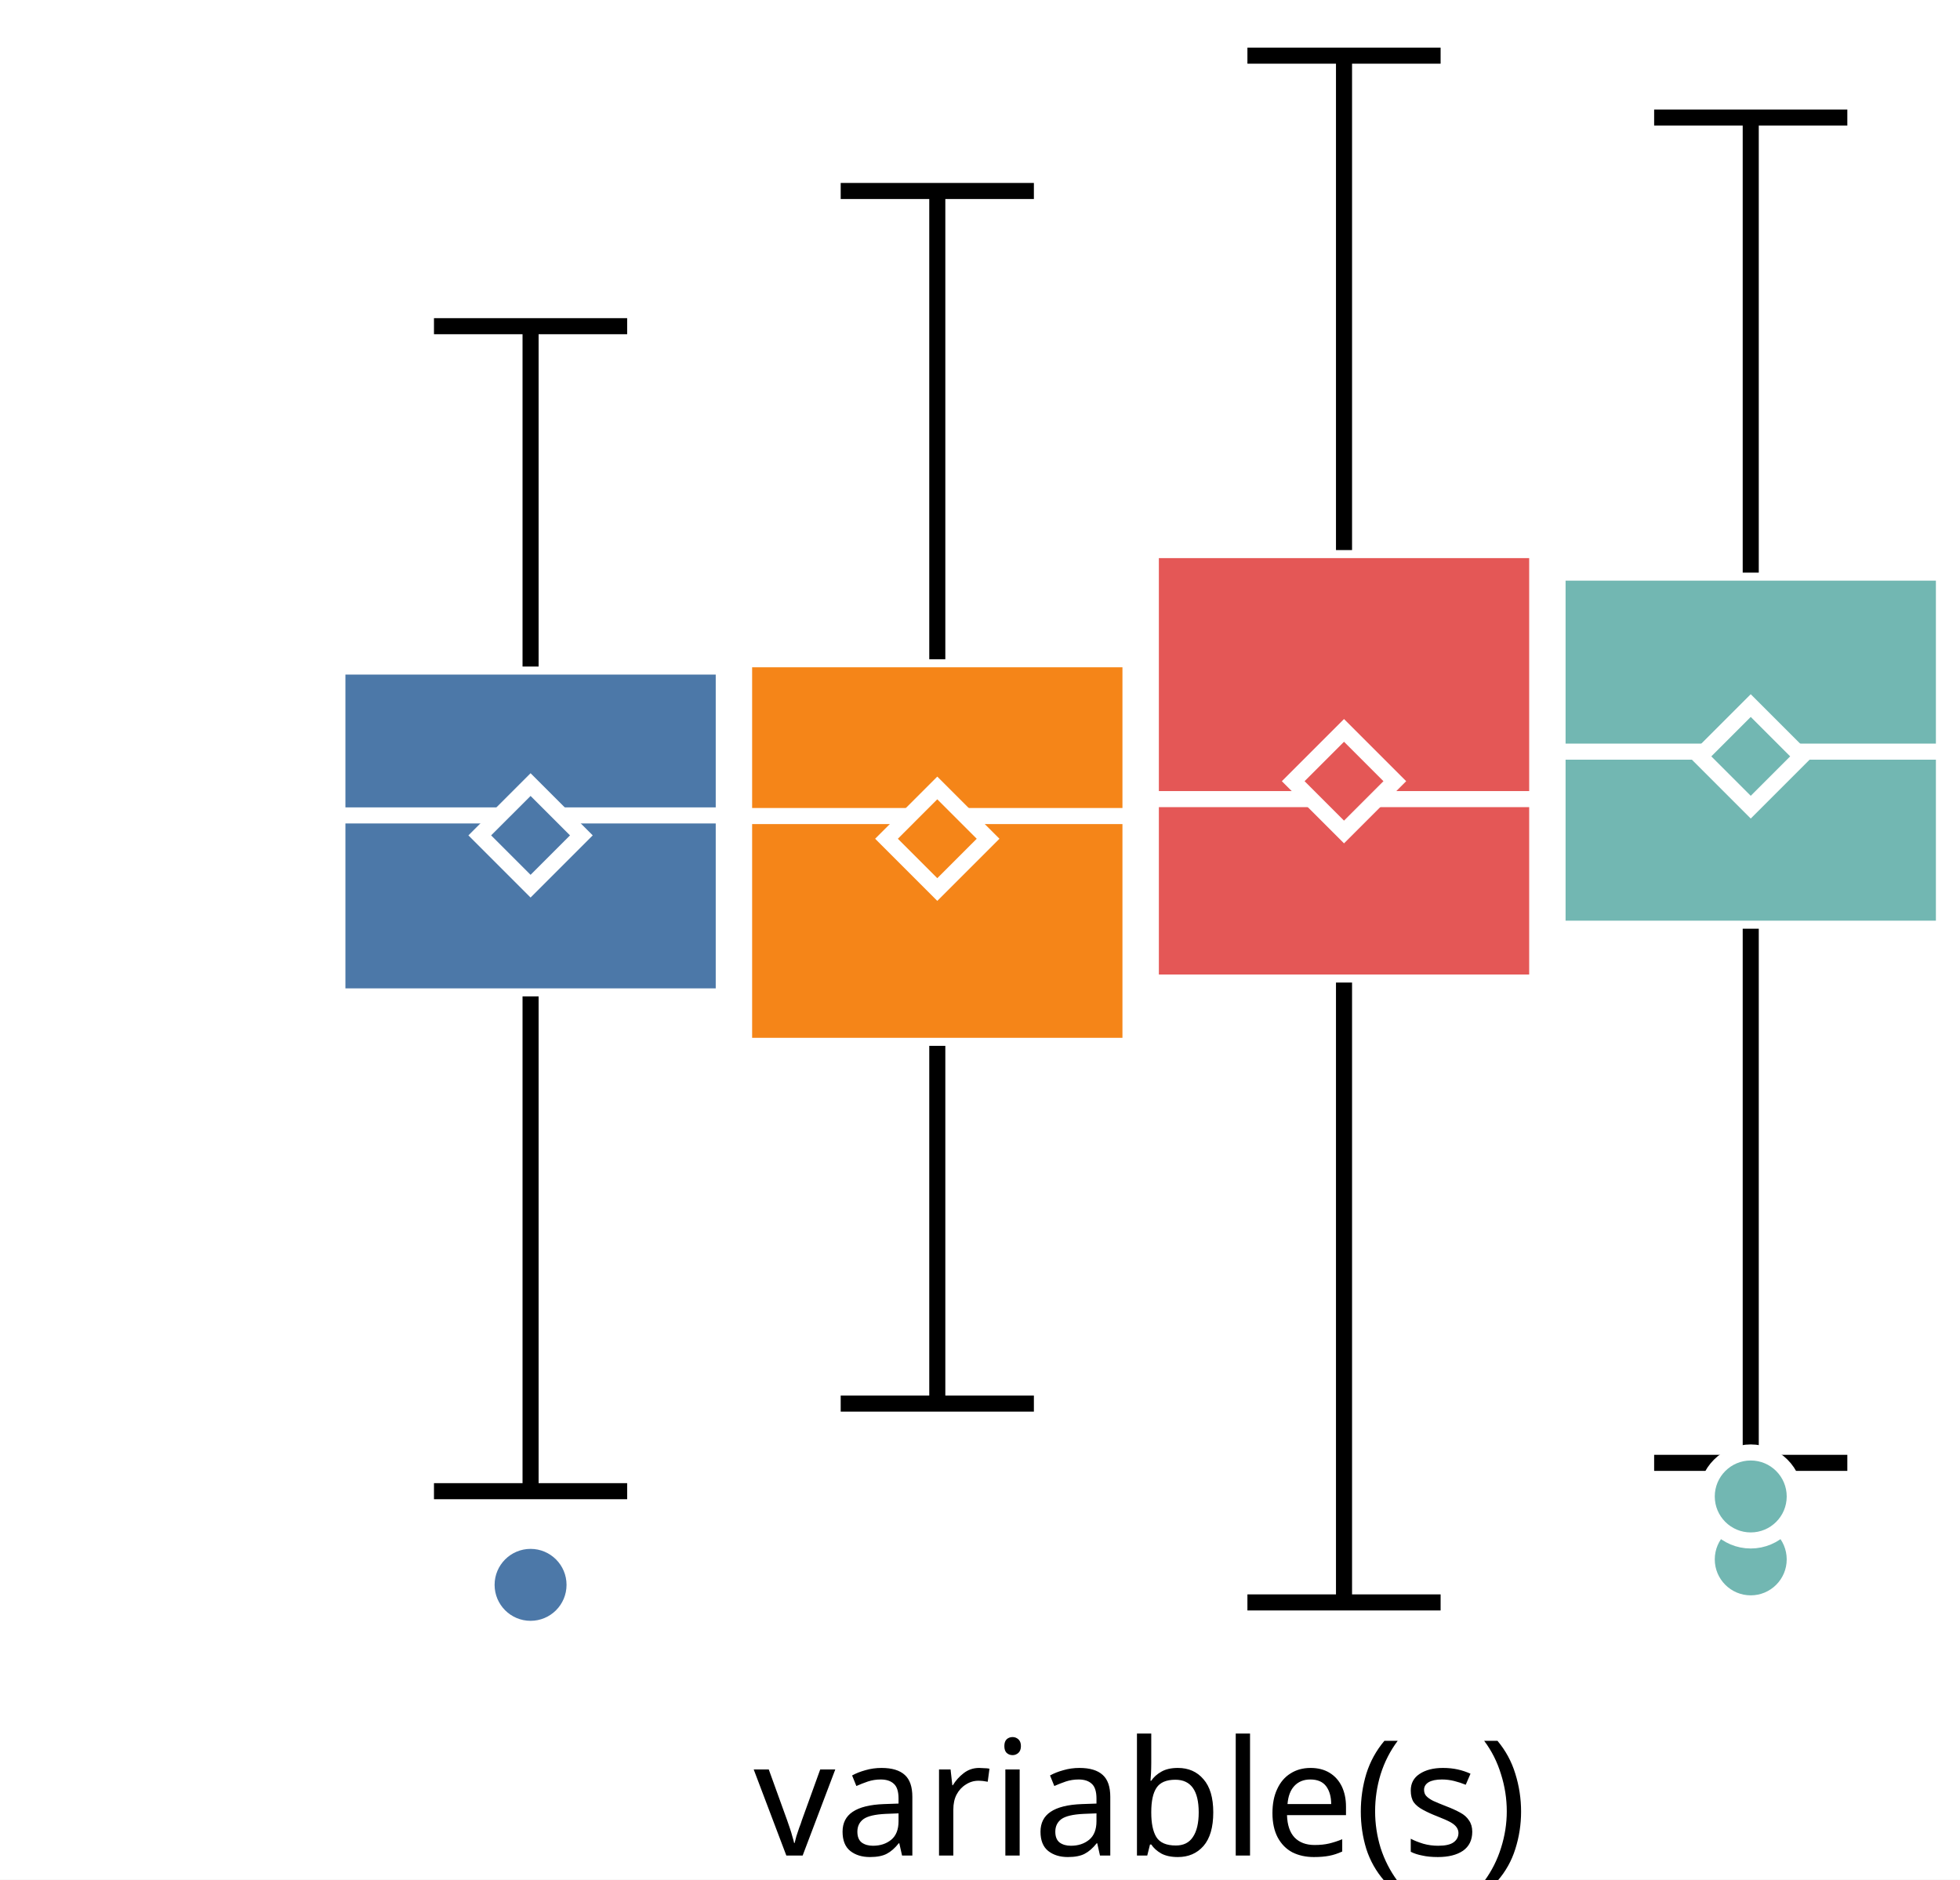
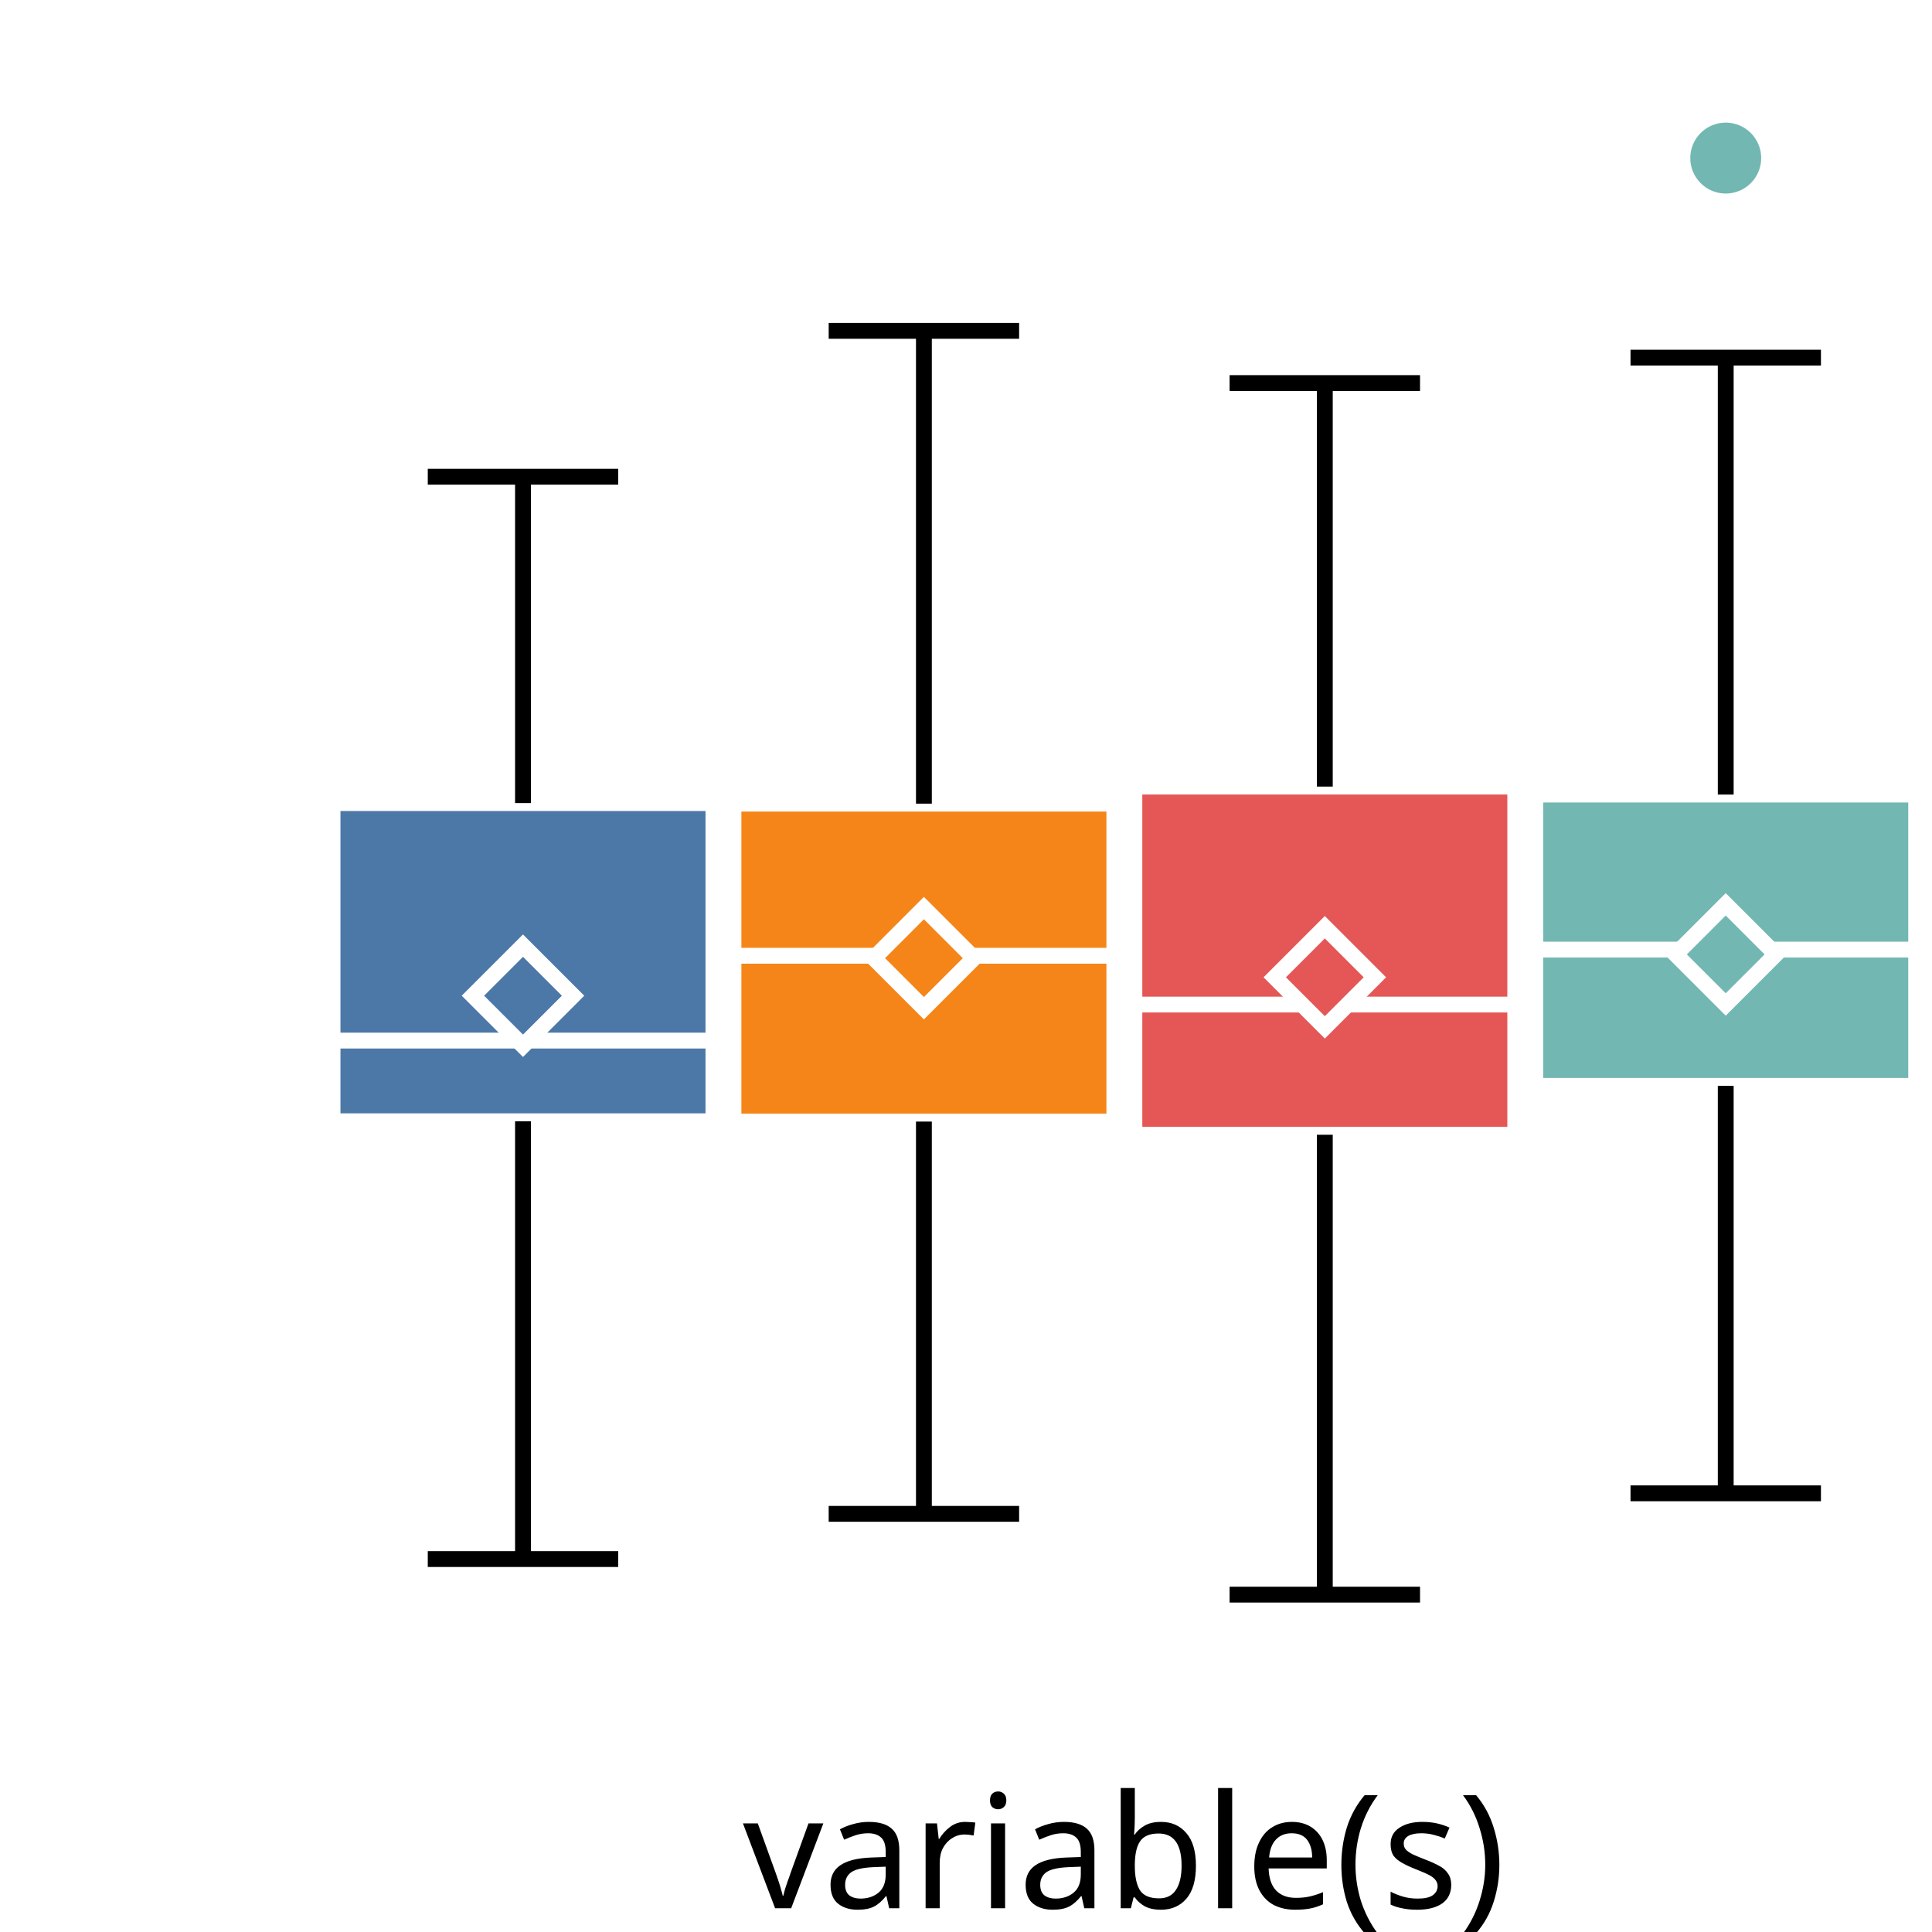
- <svg xmlns="http://www.w3.org/2000/svg" version="1.1" class="marks" width="122" height="117" viewBox="0 0 122 117">
-   <rect width="122" height="117" fill="white" />
-   <g fill="none" stroke-miterlimit="10" transform="translate(21,0)">
+ <svg xmlns="http://www.w3.org/2000/svg" version="1.1" class="marks" width="122" height="122" viewBox="0 0 122 122">
+   <rect width="122" height="122" fill="white" />
+   <g fill="none" stroke-miterlimit="10" transform="translate(21,5)">
    <g class="mark-group role-frame root" role="graphics-object" aria-roledescription="group mark container">
      <g transform="translate(0,0)">
        <path class="background" aria-hidden="true" d="M0,0h100v100h-100Z" />
        <g>
          <g class="mark-group role-axis" role="graphics-symbol" aria-roledescription="axis" aria-label="X-axis for a discrete scale with 1 value: variable(s)">
            <g transform="translate(0.5,100.5)">
              <path class="background" aria-hidden="true" d="M0,0h0v0h0Z" pointer-events="none" />
              <g>
                <g class="mark-rule role-axis-tick" pointer-events="none">
                  <line transform="translate(50,0)" x2="0" y2="5" stroke="white" stroke-width="1.01" opacity="1" />
                </g>
                <g class="mark-text role-axis-label" pointer-events="none">
                  <text text-anchor="middle" transform="translate(49.5,15)" font-family="sans-serif" font-size="10px" font-style="normal" font-weight="400" fill="black" opacity="1">variable(s)</text>
                </g>
              </g>
              <path class="foreground" aria-hidden="true" d="" pointer-events="none" display="none" />
            </g>
          </g>
-           <g class="mark-group role-axis" role="graphics-symbol" aria-roledescription="axis" aria-label="Y-axis for a linear scale with values from −3 to 3">
+           <g class="mark-group role-axis" role="graphics-symbol" aria-roledescription="axis" aria-label="Y-axis for a linear scale with values from −3 to 4">
            <g transform="translate(0.5,0.5)">
              <path class="background" aria-hidden="true" d="M0,0h0v0h0Z" pointer-events="none" />
              <g>
                <g class="mark-rule role-axis-tick" pointer-events="none">
-                   <line transform="translate(0,83)" x2="-5" y2="0" stroke="white" stroke-width="1.01" opacity="1" />
-                   <line transform="translate(0,50)" x2="-5" y2="0" stroke="white" stroke-width="1.01" opacity="1" />
-                   <line transform="translate(0,17)" x2="-5" y2="0" stroke="white" stroke-width="1.01" opacity="1" />
+                   <line transform="translate(0,86)" x2="-5" y2="0" stroke="white" stroke-width="1.01" opacity="1" />
+                   <line transform="translate(0,57)" x2="-5" y2="0" stroke="white" stroke-width="1.01" opacity="1" />
+                   <line transform="translate(0,29)" x2="-5" y2="0" stroke="white" stroke-width="1.01" opacity="1" />
+                   <line transform="translate(0,0)" x2="-5" y2="0" stroke="white" stroke-width="1.01" opacity="1" />
                </g>
                <g class="mark-text role-axis-label" pointer-events="none">
-                   <text text-anchor="end" transform="translate(-7,86.33333)" font-family="sans-serif" font-size="10px" font-style="normal" font-weight="400" fill="white" opacity="1">−2</text>
-                   <text text-anchor="end" transform="translate(-7,53)" font-family="sans-serif" font-size="10px" font-style="normal" font-weight="400" fill="white" opacity="1">0</text>
-                   <text text-anchor="end" transform="translate(-7,19.66667)" font-family="sans-serif" font-size="10px" font-style="normal" font-weight="400" fill="white" opacity="1">2</text>
+                   <text text-anchor="end" transform="translate(-7,88.71429)" font-family="sans-serif" font-size="10px" font-style="normal" font-weight="400" fill="white" opacity="1">−2</text>
+                   <text text-anchor="end" transform="translate(-7,60.14286)" font-family="sans-serif" font-size="10px" font-style="normal" font-weight="400" fill="white" opacity="1">0</text>
+                   <text text-anchor="end" transform="translate(-7,31.57143)" font-family="sans-serif" font-size="10px" font-style="normal" font-weight="400" fill="white" opacity="1">2</text>
+                   <text text-anchor="end" transform="translate(-7,3)" font-family="sans-serif" font-size="10px" font-style="normal" font-weight="400" fill="white" opacity="1">4</text>
                </g>
              </g>
              <path class="foreground" aria-hidden="true" d="" pointer-events="none" display="none" />
            </g>
          </g>
          <g class="mark-group role-scope" role="graphics-object" aria-roledescription="group mark container">
            <g transform="translate(0,0)">
              <path class="background" aria-hidden="true" d="M0,0h0v0h0Z" />
              <g>
                <g class="mark-rect role-mark" role="graphics-symbol" aria-roledescription="rect mark container">
-                   <path d="M0,41.49h24.051v20.532h-24.051Z" fill="#4c78a8" stroke="white" stroke-width="1" opacity="1" />
-                   <path d="M25.316,41.036h24.051v24.064h-24.051Z" fill="#f58518" stroke="white" stroke-width="1" opacity="1" />
-                   <path d="M50.633,34.24h24.051v26.92h-24.051Z" fill="#e45756" stroke="white" stroke-width="1" opacity="1" />
-                   <path d="M75.949,35.643h24.051v22.165h-24.051Z" fill="#72b7b2" stroke="white" stroke-width="1" opacity="1" />
+                   <path d="M0,45.712h24.051v20.093h-24.051Z" fill="#4c78a8" stroke="white" stroke-width="1" opacity="1" />
+                   <path d="M25.316,45.748h24.051v20.075h-24.051Z" fill="#f58518" stroke="white" stroke-width="1" opacity="1" />
+                   <path d="M50.633,44.671h24.051v21.986h-24.051Z" fill="#e45756" stroke="white" stroke-width="1" opacity="1" />
+                   <path d="M75.949,45.175h24.051v18.394h-24.051Z" fill="#72b7b2" stroke="white" stroke-width="1" opacity="1" />
                </g>
                <g class="mark-rule role-mark" role="graphics-symbol" aria-roledescription="rule mark container">
-                   <line transform="translate(0,50.75653)" x2="24.051" y2="0" fill="#4c78a8" stroke="white" stroke-width="1" opacity="1" />
-                   <line transform="translate(25.31646,50.79543)" x2="24.051" y2="0" fill="#f58518" stroke="white" stroke-width="1" opacity="1" />
-                   <line transform="translate(50.63291,49.74113)" x2="24.051" y2="0" fill="#e45756" stroke="white" stroke-width="1" opacity="1" />
-                   <line transform="translate(75.94937,46.78721)" x2="24.051" y2="0" fill="#72b7b2" stroke="white" stroke-width="1" opacity="1" />
+                   <line transform="translate(0,60.7104)" x2="24.051" y2="0" fill="#4c78a8" stroke="white" stroke-width="1" opacity="1" />
+                   <line transform="translate(25.31646,55.35325)" x2="24.051" y2="0" fill="#f58518" stroke="white" stroke-width="1" opacity="1" />
+                   <line transform="translate(50.63291,58.43515)" x2="24.051" y2="0" fill="#e45756" stroke="white" stroke-width="1" opacity="1" />
+                   <line transform="translate(75.94937,54.96422)" x2="24.051" y2="0" fill="#72b7b2" stroke="white" stroke-width="1" opacity="1" />
                </g>
                <g class="mark-symbol role-mark" role="graphics-symbol" aria-roledescription="symbol mark container">
-                   <path transform="translate(12.02532,51.99916)" d="M-3.162,0L0,-3.162L3.162,0L0,3.162Z" fill="#4c78a8" stroke="white" stroke-width="1" opacity="1" />
-                   <path transform="translate(37.34177,52.20831)" d="M-3.162,0L0,-3.162L3.162,0L0,3.162Z" fill="#f58518" stroke="white" stroke-width="1" opacity="1" />
-                   <path transform="translate(62.65823,48.62626)" d="M-3.162,0L0,-3.162L3.162,0L0,3.162Z" fill="#e45756" stroke="white" stroke-width="1" opacity="1" />
-                   <path transform="translate(87.97468,47.08124)" d="M-3.162,0L0,-3.162L3.162,0L0,3.162Z" fill="#72b7b2" stroke="white" stroke-width="1" opacity="1" />
+                   <path transform="translate(12.02532,57.87606)" d="M-3.162,0L0,-3.162L3.162,0L0,3.162Z" fill="#4c78a8" stroke="white" stroke-width="1" opacity="1" />
+                   <path transform="translate(37.34177,55.50475)" d="M-3.162,0L0,-3.162L3.162,0L0,3.162Z" fill="#f58518" stroke="white" stroke-width="1" opacity="1" />
+                   <path transform="translate(62.65823,56.71326)" d="M-3.162,0L0,-3.162L3.162,0L0,3.162Z" fill="#e45756" stroke="white" stroke-width="1" opacity="1" />
+                   <path transform="translate(87.97468,55.26773)" d="M-3.162,0L0,-3.162L3.162,0L0,3.162Z" fill="#72b7b2" stroke="white" stroke-width="1" opacity="1" />
                </g>
                <g class="mark-rule role-mark" role="graphics-symbol" aria-roledescription="rule mark container">
-                   <line transform="translate(12.02532,62.02215)" x2="0" y2="30.798" fill="#4c78a8" stroke="black" stroke-width="1" stroke-dasharray="0" opacity="1" />
-                   <line transform="translate(37.34177,65.09962)" x2="0" y2="22.269" fill="#f58518" stroke="black" stroke-width="1" stroke-dasharray="0" opacity="1" />
-                   <line transform="translate(62.65823,61.16003)" x2="0" y2="38.584" fill="#e45756" stroke="black" stroke-width="1" stroke-dasharray="0" opacity="1" />
-                   <line transform="translate(87.97468,57.80875)" x2="0" y2="33.248" fill="#72b7b2" stroke="black" stroke-width="1" stroke-dasharray="0" opacity="1" />
+                   <line transform="translate(12.02532,65.80501)" x2="0" y2="27.645" fill="#4c78a8" stroke="black" stroke-width="1" stroke-dasharray="0" opacity="1" />
+                   <line transform="translate(37.34177,65.82342)" x2="0" y2="24.771" fill="#f58518" stroke="black" stroke-width="1" stroke-dasharray="0" opacity="1" />
+                   <line transform="translate(62.65823,66.65649)" x2="0" y2="29.04" fill="#e45756" stroke="black" stroke-width="1" stroke-dasharray="0" opacity="1" />
+                   <line transform="translate(87.97468,63.56837)" x2="0" y2="25.73" fill="#72b7b2" stroke="black" stroke-width="1" stroke-dasharray="0" opacity="1" />
                </g>
                <g class="mark-rule role-mark" role="graphics-symbol" aria-roledescription="rule mark container">
-                   <line transform="translate(12.02532,41.48994)" x2="0" y2="-21.186" fill="#4c78a8" stroke="black" stroke-width="1" stroke-dasharray="0" opacity="1" />
-                   <line transform="translate(37.34177,41.03564)" x2="0" y2="-29.148" fill="#f58518" stroke="black" stroke-width="1" stroke-dasharray="0" opacity="1" />
-                   <line transform="translate(62.65823,34.23989)" x2="0" y2="-30.776" fill="#e45756" stroke="black" stroke-width="1" stroke-dasharray="0" opacity="1" />
-                   <line transform="translate(87.97468,35.6435)" x2="0" y2="-28.326" fill="#72b7b2" stroke="black" stroke-width="1" stroke-dasharray="0" opacity="1" />
+                   <line transform="translate(12.02532,45.71153)" x2="0" y2="-20.608" fill="#4c78a8" stroke="black" stroke-width="1" stroke-dasharray="0" opacity="1" />
+                   <line transform="translate(37.34177,45.7481)" x2="0" y2="-29.855" fill="#f58518" stroke="black" stroke-width="1" stroke-dasharray="0" opacity="1" />
+                   <line transform="translate(62.65823,44.67061)" x2="0" y2="-25.481" fill="#e45756" stroke="black" stroke-width="1" stroke-dasharray="0" opacity="1" />
+                   <line transform="translate(87.97468,45.17483)" x2="0" y2="-27.59" fill="#72b7b2" stroke="black" stroke-width="1" stroke-dasharray="0" opacity="1" />
                </g>
                <g class="mark-rule role-mark lower_fence" role="graphics-symbol" aria-roledescription="rule mark container">
-                   <line transform="translate(6.012658,92.82046)" x2="12.025" y2="0" fill="#4c78a8" stroke="black" stroke-width="1" opacity="1" />
-                   <line transform="translate(31.32911,87.36855)" x2="12.025" y2="0" fill="#f58518" stroke="black" stroke-width="1" opacity="1" />
-                   <line transform="translate(56.64557,99.74443)" x2="12.025" y2="0" fill="#e45756" stroke="black" stroke-width="1" opacity="1" />
-                   <line transform="translate(81.96203,91.05662)" x2="12.025" y2="0" fill="#72b7b2" stroke="black" stroke-width="1" opacity="1" />
+                   <line transform="translate(6.012658,93.4503)" x2="12.025" y2="0" fill="#4c78a8" stroke="black" stroke-width="1" opacity="1" />
+                   <line transform="translate(31.32911,90.59485)" x2="12.025" y2="0" fill="#f58518" stroke="black" stroke-width="1" opacity="1" />
+                   <line transform="translate(56.64557,95.69612)" x2="12.025" y2="0" fill="#e45756" stroke="black" stroke-width="1" opacity="1" />
+                   <line transform="translate(81.96203,89.29853)" x2="12.025" y2="0" fill="#72b7b2" stroke="black" stroke-width="1" opacity="1" />
                </g>
                <g class="mark-rule role-mark upper_fence" role="graphics-symbol" aria-roledescription="rule mark container">
-                   <line transform="translate(6.012658,20.30426)" x2="12.025" y2="0" fill="#4c78a8" stroke="black" stroke-width="1" opacity="1" />
-                   <line transform="translate(31.32911,11.88796)" x2="12.025" y2="0" fill="#f58518" stroke="black" stroke-width="1" opacity="1" />
-                   <line transform="translate(56.64557,3.464378)" x2="12.025" y2="0" fill="#e45756" stroke="black" stroke-width="1" opacity="1" />
-                   <line transform="translate(81.96203,7.317468)" x2="12.025" y2="0" fill="#72b7b2" stroke="black" stroke-width="1" opacity="1" />
+                   <line transform="translate(6.012658,25.10399)" x2="12.025" y2="0" fill="#4c78a8" stroke="black" stroke-width="1" opacity="1" />
+                   <line transform="translate(31.32911,15.89263)" x2="12.025" y2="0" fill="#f58518" stroke="black" stroke-width="1" opacity="1" />
+                   <line transform="translate(56.64557,19.18925)" x2="12.025" y2="0" fill="#e45756" stroke="black" stroke-width="1" opacity="1" />
+                   <line transform="translate(81.96203,17.58452)" x2="12.025" y2="0" fill="#72b7b2" stroke="black" stroke-width="1" opacity="1" />
                </g>
              </g>
              <path class="foreground" aria-hidden="true" d="" display="none" />
            </g>
          </g>
          <g class="mark-group role-scope" role="graphics-object" aria-roledescription="group mark container">
            <g transform="translate(0,0)">
              <path class="background" aria-hidden="true" d="M0,0h0v0h0Z" />
              <g>
                <g class="mark-symbol role-mark" role="graphics-symbol" aria-roledescription="symbol mark container">
-                   <path transform="translate(12.02532,98.65055)" d="M2.739,0A2.739,2.739,0,1,1,-2.739,0A2.739,2.739,0,1,1,2.739,0" fill="#4c78a8" stroke="white" stroke-width="1" opacity="1" />
-                   <path transform="translate(87.97468,97.06456)" d="M2.739,0A2.739,2.739,0,1,1,-2.739,0A2.739,2.739,0,1,1,2.739,0" fill="#72b7b2" stroke="white" stroke-width="1" opacity="1" />
-                   <path transform="translate(87.97468,93.14847)" d="M2.739,0A2.739,2.739,0,1,1,-2.739,0A2.739,2.739,0,1,1,2.739,0" fill="#72b7b2" stroke="white" stroke-width="1" opacity="1" />
+                   <path transform="translate(87.97468,4.982008)" d="M2.739,0A2.739,2.739,0,1,1,-2.739,0A2.739,2.739,0,1,1,2.739,0" fill="#72b7b2" stroke="white" stroke-width="1" opacity="1" />
                </g>
              </g>
              <path class="foreground" aria-hidden="true" d="" display="none" />
            </g>
          </g>
        </g>
        <path class="foreground" aria-hidden="true" d="" display="none" />
      </g>
    </g>
  </g>
</svg>
